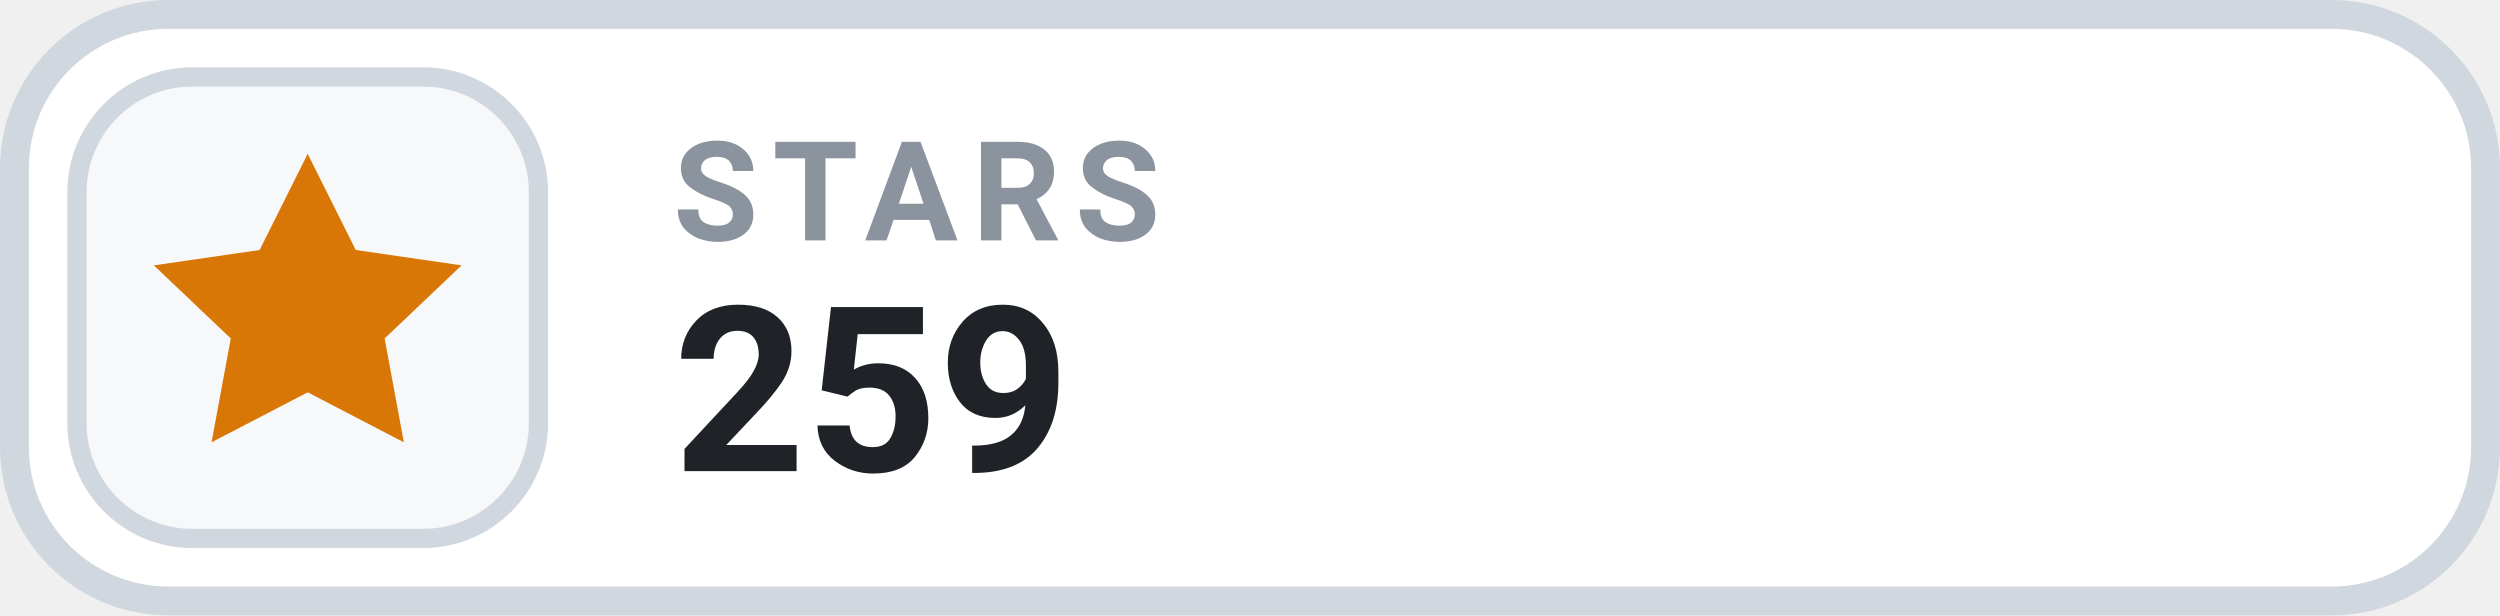
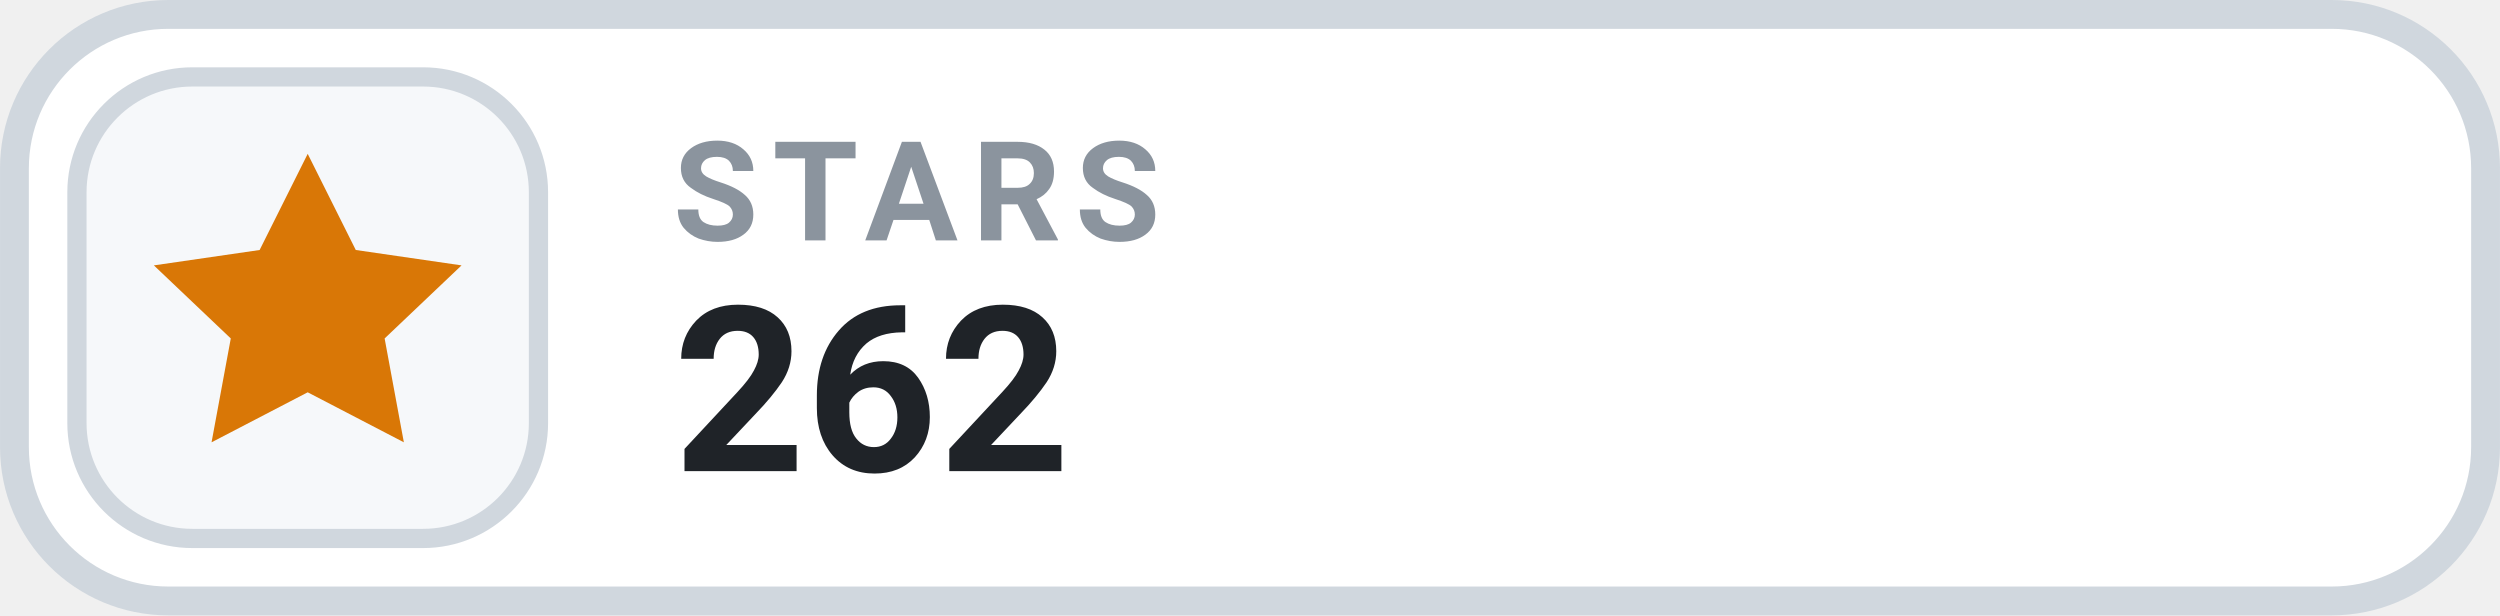
- <svg xmlns="http://www.w3.org/2000/svg" width="126" height="31.015" viewBox="0 0 130 32" role="img" aria-label="STARS 259">
+ <svg xmlns="http://www.w3.org/2000/svg" width="126" height="31.015" viewBox="0 0 130 32" role="img" aria-label="STARS 262">
  <rect x=".75" y=".75" width="128.5" height="30.5" rx="8" fill="#FFFFFF" stroke="#D0D7DE" stroke-width="1.5" />
  <rect x="4" y="4" width="24" height="24" rx="6" fill="#F6F8FA" stroke="#D0D7DE" stroke-width="1" />
  <g transform="translate(16 16)" style="color:#D97706;">
    <path d="M0 -8 l2.5 5 5.5 .8 -4 3.8 1 5.4 -5 -2.6 -5 2.6 1 -5.4 -4 -3.8 5.5 -.8 Z" fill="currentColor" />
  </g>
  <text x="35" y="12.5" fill="#8B949E" font-family="-apple-system,BlinkMacSystemFont,'Segoe UI',Roboto,Helvetica,Arial,sans-serif" font-size="7.2" font-weight="700" letter-spacing=".75">STARS</text>
-   <text x="35" y="24.5" fill="#1F2328" font-family="-apple-system,BlinkMacSystemFont,'Segoe UI',Roboto,Helvetica,Arial,sans-serif" font-size="12" font-weight="700">259</text>
+   <text x="35" y="24.5" fill="#1F2328" font-family="-apple-system,BlinkMacSystemFont,'Segoe UI',Roboto,Helvetica,Arial,sans-serif" font-size="12" font-weight="700">262</text>
</svg>
